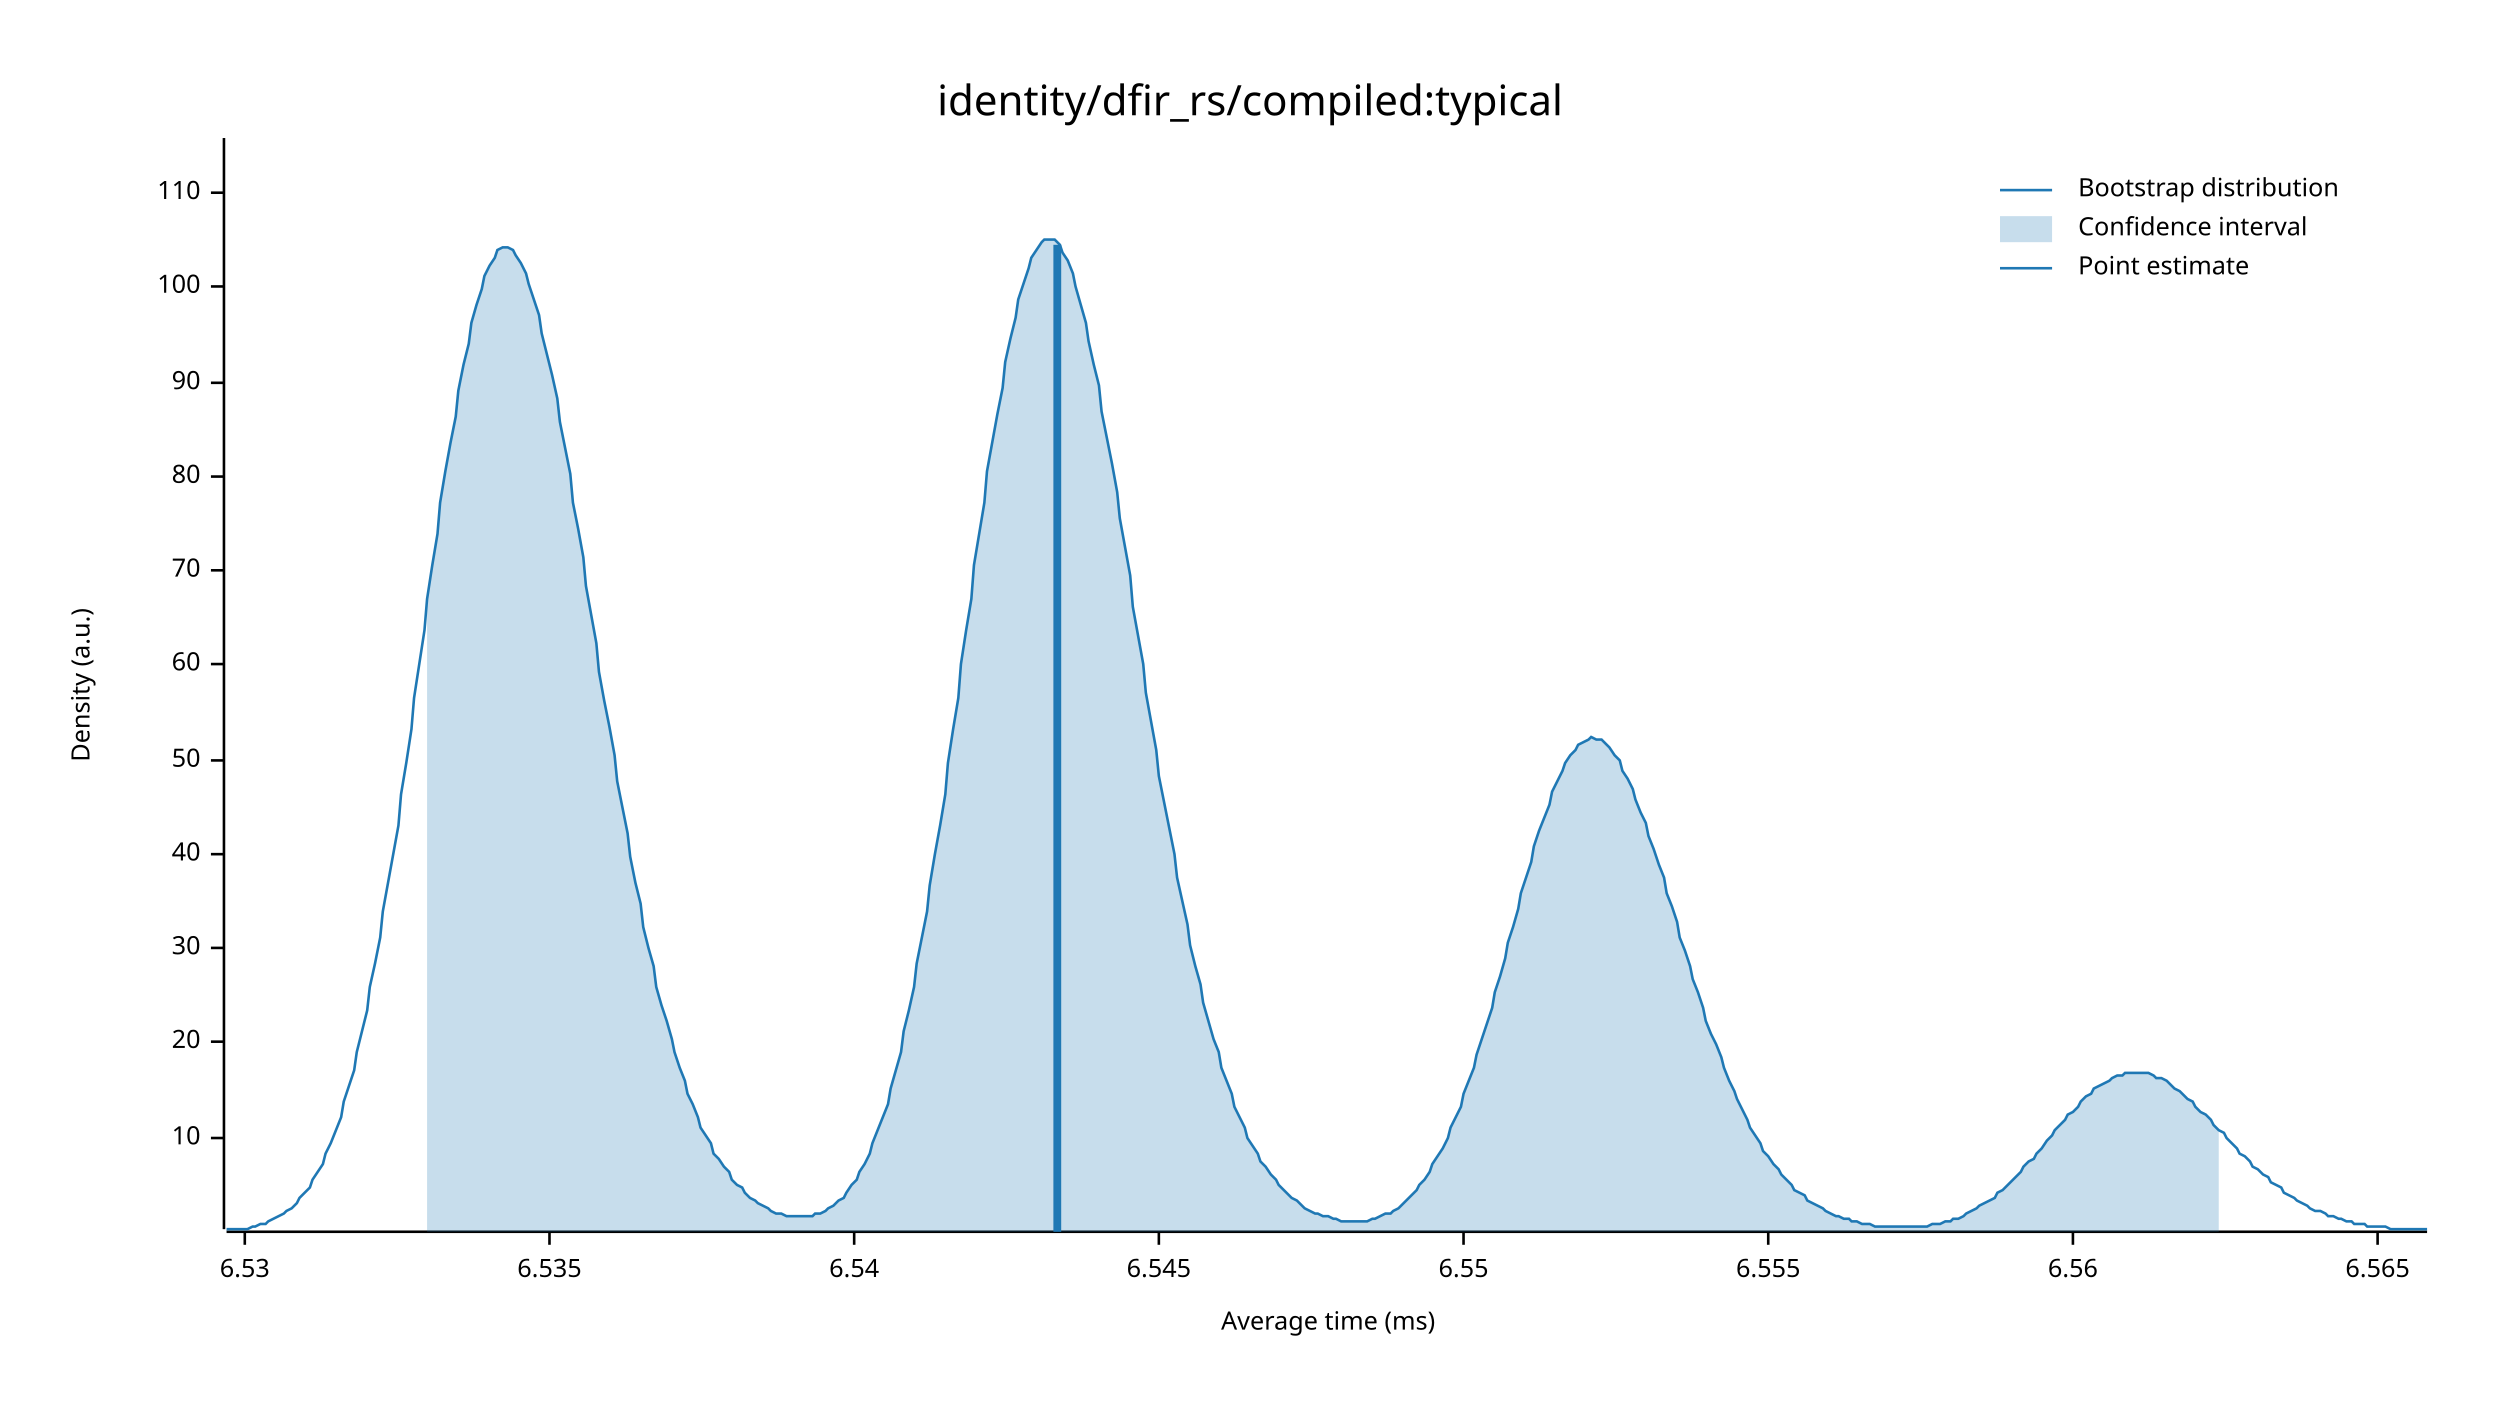
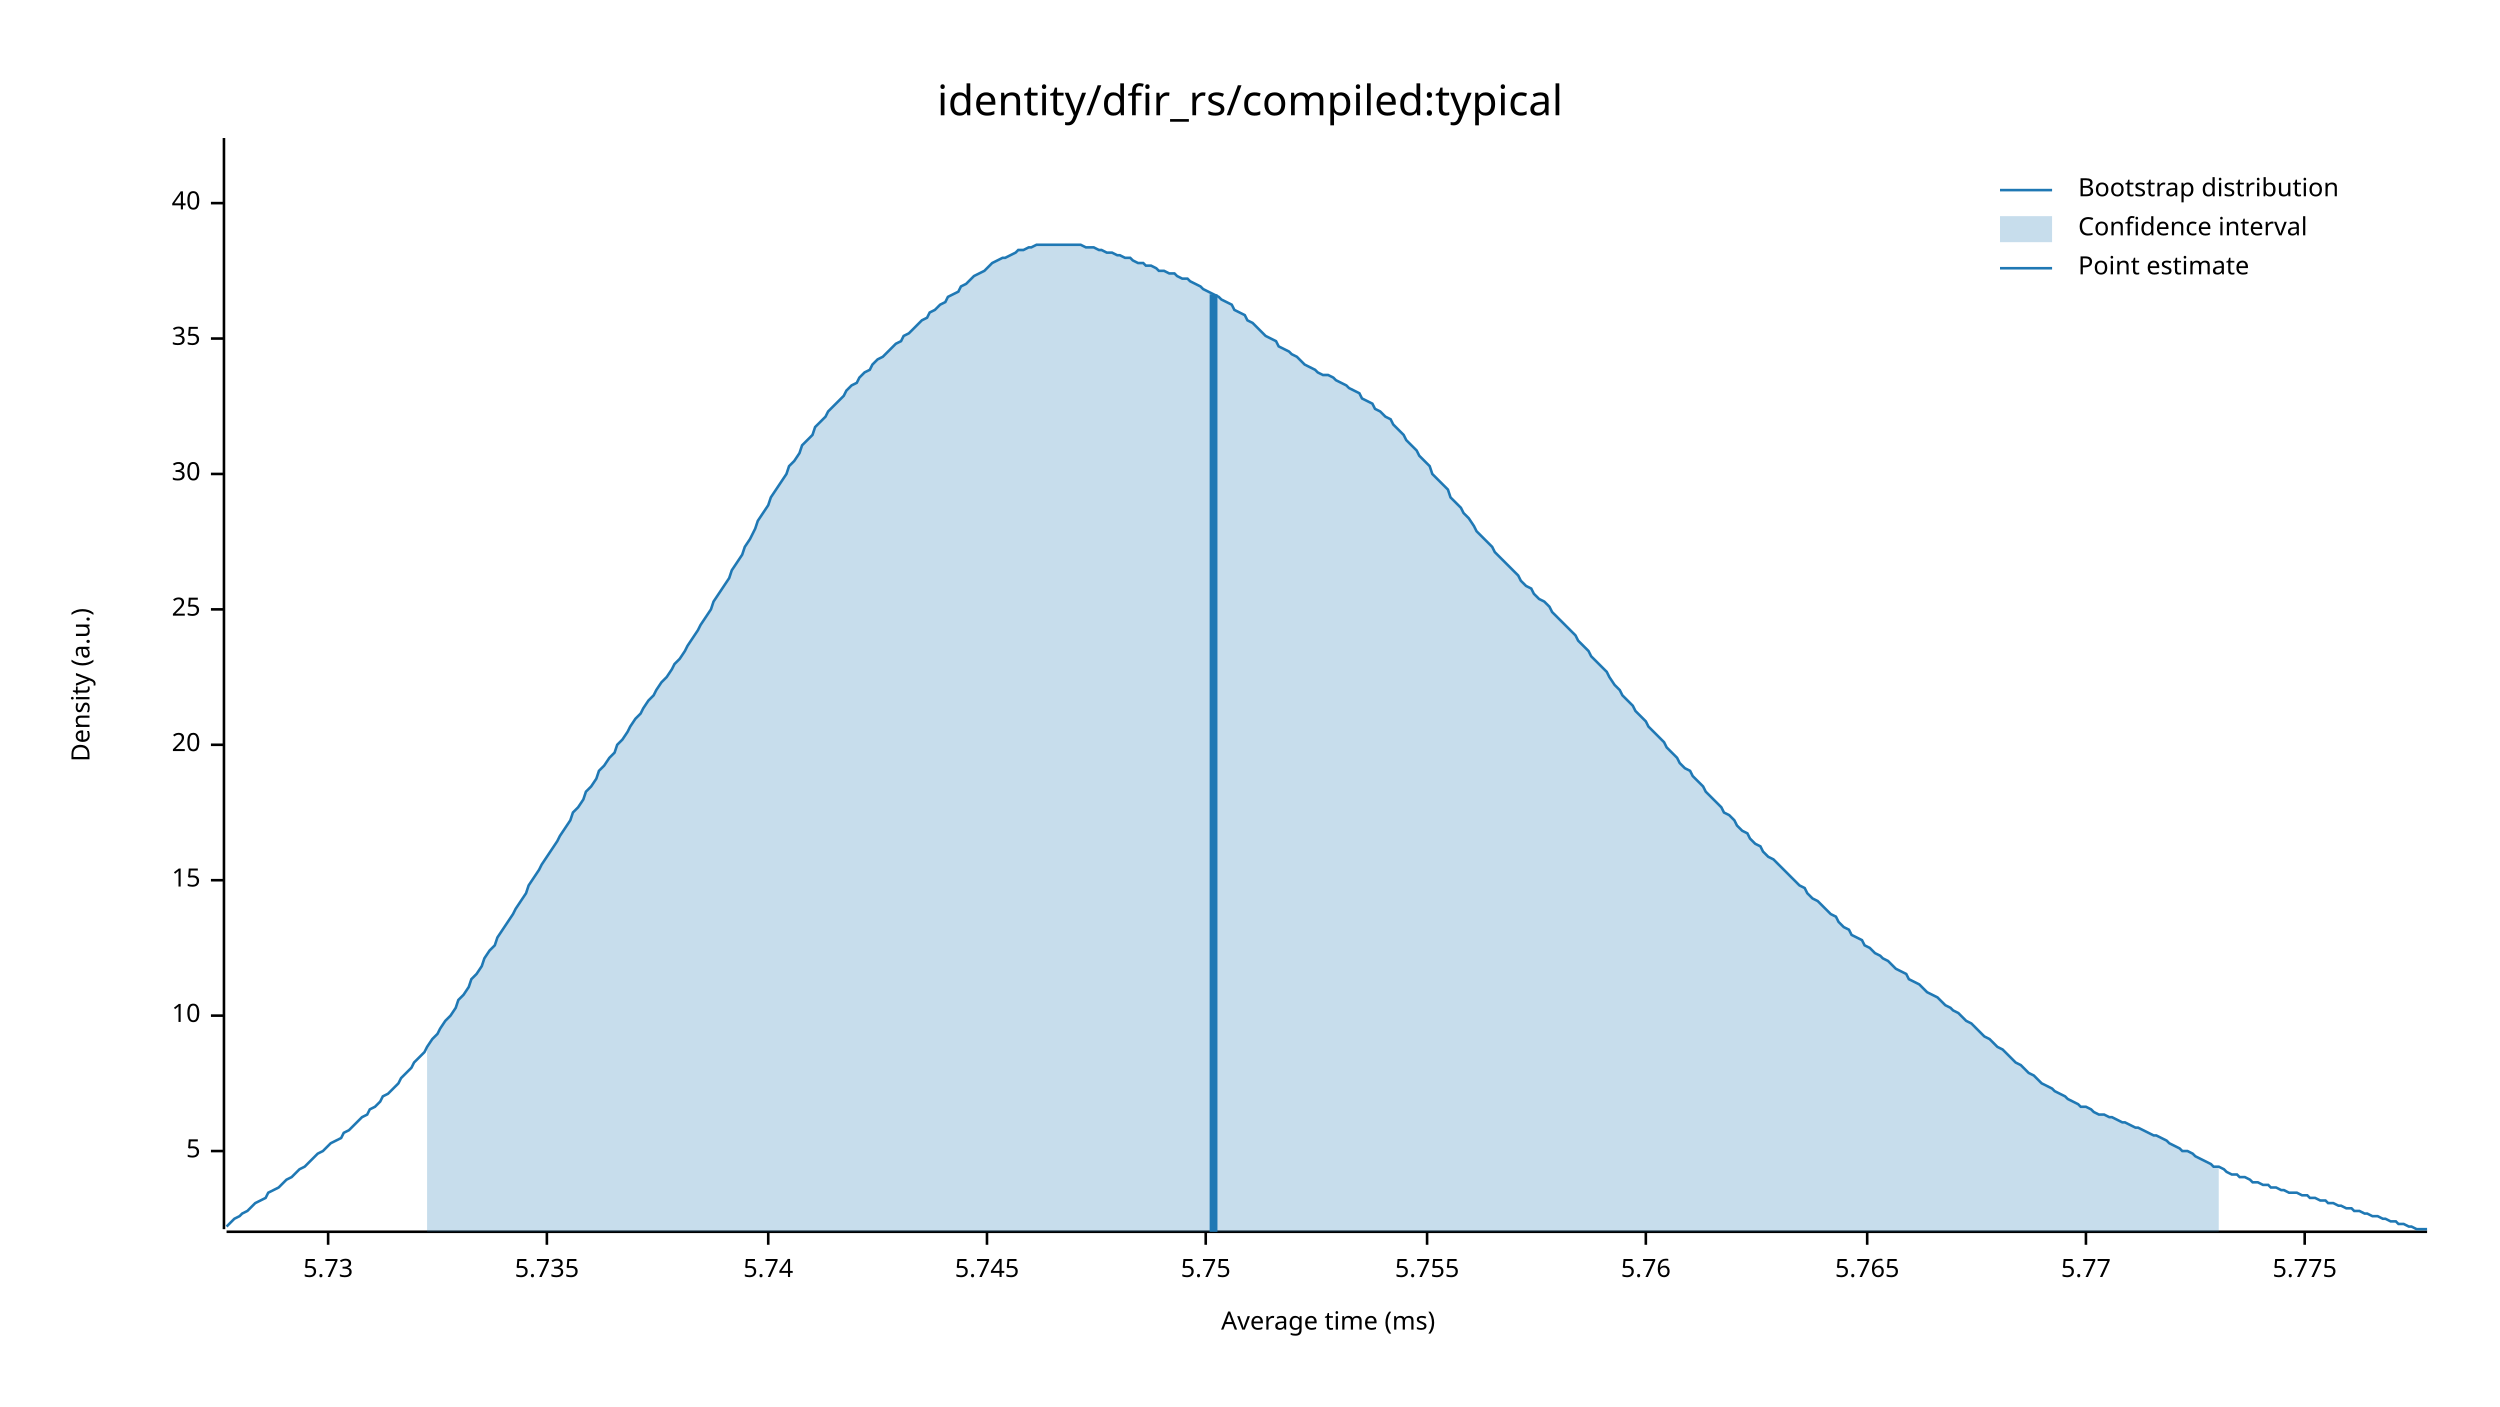
<svg xmlns="http://www.w3.org/2000/svg" width="960" height="540" viewBox="0 0 960 540">
  <text x="480" y="32" dy="0.76em" text-anchor="middle" font-family="sans-serif" font-size="16.129" opacity="1" fill="#000000">
identity/dfir_rs/compiled:typical
</text>
  <text x="27" y="263" dy="0.76em" text-anchor="middle" font-family="sans-serif" font-size="9.677" opacity="1" fill="#000000" transform="rotate(270, 27, 263)">
Density (a.u.)
</text>
  <text x="510" y="513" dy="-0.5ex" text-anchor="middle" font-family="sans-serif" font-size="9.677" opacity="1" fill="#000000">
Average time (ms)
</text>
  <polyline fill="none" opacity="1" stroke="#000000" stroke-width="1" points="86,53 86,472 " />
-   <text x="77" y="437" dy="0.5ex" text-anchor="end" font-family="sans-serif" font-size="9.677" opacity="1" fill="#000000">
+   <text x="77" y="442" dy="0.5ex" text-anchor="end" font-family="sans-serif" font-size="9.677" opacity="1" fill="#000000">
+ 5
+ </text>
+   <polyline fill="none" opacity="1" stroke="#000000" stroke-width="1" points="81,442 86,442 " />
+   <text x="77" y="390" dy="0.5ex" text-anchor="end" font-family="sans-serif" font-size="9.677" opacity="1" fill="#000000">
10
</text>
-   <polyline fill="none" opacity="1" stroke="#000000" stroke-width="1" points="81,437 86,437 " />
-   <text x="77" y="400" dy="0.5ex" text-anchor="end" font-family="sans-serif" font-size="9.677" opacity="1" fill="#000000">
+   <polyline fill="none" opacity="1" stroke="#000000" stroke-width="1" points="81,390 86,390 " />
+   <text x="77" y="338" dy="0.5ex" text-anchor="end" font-family="sans-serif" font-size="9.677" opacity="1" fill="#000000">
+ 15
+ </text>
+   <polyline fill="none" opacity="1" stroke="#000000" stroke-width="1" points="81,338 86,338 " />
+   <text x="77" y="286" dy="0.5ex" text-anchor="end" font-family="sans-serif" font-size="9.677" opacity="1" fill="#000000">
20
</text>
-   <polyline fill="none" opacity="1" stroke="#000000" stroke-width="1" points="81,400 86,400 " />
-   <text x="77" y="364" dy="0.5ex" text-anchor="end" font-family="sans-serif" font-size="9.677" opacity="1" fill="#000000">
+   <polyline fill="none" opacity="1" stroke="#000000" stroke-width="1" points="81,286 86,286 " />
+   <text x="77" y="234" dy="0.5ex" text-anchor="end" font-family="sans-serif" font-size="9.677" opacity="1" fill="#000000">
+ 25
+ </text>
+   <polyline fill="none" opacity="1" stroke="#000000" stroke-width="1" points="81,234 86,234 " />
+   <text x="77" y="182" dy="0.5ex" text-anchor="end" font-family="sans-serif" font-size="9.677" opacity="1" fill="#000000">
30
</text>
-   <polyline fill="none" opacity="1" stroke="#000000" stroke-width="1" points="81,364 86,364 " />
-   <text x="77" y="328" dy="0.5ex" text-anchor="end" font-family="sans-serif" font-size="9.677" opacity="1" fill="#000000">
+   <polyline fill="none" opacity="1" stroke="#000000" stroke-width="1" points="81,182 86,182 " />
+   <text x="77" y="130" dy="0.5ex" text-anchor="end" font-family="sans-serif" font-size="9.677" opacity="1" fill="#000000">
+ 35
+ </text>
+   <polyline fill="none" opacity="1" stroke="#000000" stroke-width="1" points="81,130 86,130 " />
+   <text x="77" y="78" dy="0.5ex" text-anchor="end" font-family="sans-serif" font-size="9.677" opacity="1" fill="#000000">
40
</text>
-   <polyline fill="none" opacity="1" stroke="#000000" stroke-width="1" points="81,328 86,328 " />
-   <text x="77" y="292" dy="0.5ex" text-anchor="end" font-family="sans-serif" font-size="9.677" opacity="1" fill="#000000">
- 50
+   <polyline fill="none" opacity="1" stroke="#000000" stroke-width="1" points="81,78 86,78 " />
+   <polyline fill="none" opacity="1" stroke="#000000" stroke-width="1" points="87,473 932,473 " />
+   <text x="126" y="483" dy="0.76em" text-anchor="middle" font-family="sans-serif" font-size="9.677" opacity="1" fill="#000000">
+ 5.73
</text>
-   <polyline fill="none" opacity="1" stroke="#000000" stroke-width="1" points="81,292 86,292 " />
-   <text x="77" y="255" dy="0.5ex" text-anchor="end" font-family="sans-serif" font-size="9.677" opacity="1" fill="#000000">
- 60
+   <polyline fill="none" opacity="1" stroke="#000000" stroke-width="1" points="126,473 126,478 " />
+   <text x="210" y="483" dy="0.76em" text-anchor="middle" font-family="sans-serif" font-size="9.677" opacity="1" fill="#000000">
+ 5.735
</text>
-   <polyline fill="none" opacity="1" stroke="#000000" stroke-width="1" points="81,255 86,255 " />
-   <text x="77" y="219" dy="0.5ex" text-anchor="end" font-family="sans-serif" font-size="9.677" opacity="1" fill="#000000">
- 70
+   <polyline fill="none" opacity="1" stroke="#000000" stroke-width="1" points="210,473 210,478 " />
+   <text x="295" y="483" dy="0.76em" text-anchor="middle" font-family="sans-serif" font-size="9.677" opacity="1" fill="#000000">
+ 5.74
</text>
-   <polyline fill="none" opacity="1" stroke="#000000" stroke-width="1" points="81,219 86,219 " />
-   <text x="77" y="183" dy="0.5ex" text-anchor="end" font-family="sans-serif" font-size="9.677" opacity="1" fill="#000000">
- 80
+   <polyline fill="none" opacity="1" stroke="#000000" stroke-width="1" points="295,473 295,478 " />
+   <text x="379" y="483" dy="0.76em" text-anchor="middle" font-family="sans-serif" font-size="9.677" opacity="1" fill="#000000">
+ 5.745
</text>
-   <polyline fill="none" opacity="1" stroke="#000000" stroke-width="1" points="81,183 86,183 " />
-   <text x="77" y="147" dy="0.5ex" text-anchor="end" font-family="sans-serif" font-size="9.677" opacity="1" fill="#000000">
- 90
+   <polyline fill="none" opacity="1" stroke="#000000" stroke-width="1" points="379,473 379,478 " />
+   <text x="463" y="483" dy="0.76em" text-anchor="middle" font-family="sans-serif" font-size="9.677" opacity="1" fill="#000000">
+ 5.75
</text>
-   <polyline fill="none" opacity="1" stroke="#000000" stroke-width="1" points="81,147 86,147 " />
-   <text x="77" y="110" dy="0.5ex" text-anchor="end" font-family="sans-serif" font-size="9.677" opacity="1" fill="#000000">
- 100
+   <polyline fill="none" opacity="1" stroke="#000000" stroke-width="1" points="463,473 463,478 " />
+   <text x="548" y="483" dy="0.76em" text-anchor="middle" font-family="sans-serif" font-size="9.677" opacity="1" fill="#000000">
+ 5.755
</text>
-   <polyline fill="none" opacity="1" stroke="#000000" stroke-width="1" points="81,110 86,110 " />
-   <text x="77" y="74" dy="0.5ex" text-anchor="end" font-family="sans-serif" font-size="9.677" opacity="1" fill="#000000">
- 110
+   <polyline fill="none" opacity="1" stroke="#000000" stroke-width="1" points="548,473 548,478 " />
+   <text x="632" y="483" dy="0.76em" text-anchor="middle" font-family="sans-serif" font-size="9.677" opacity="1" fill="#000000">
+ 5.76
</text>
-   <polyline fill="none" opacity="1" stroke="#000000" stroke-width="1" points="81,74 86,74 " />
-   <polyline fill="none" opacity="1" stroke="#000000" stroke-width="1" points="87,473 932,473 " />
-   <text x="94" y="483" dy="0.76em" text-anchor="middle" font-family="sans-serif" font-size="9.677" opacity="1" fill="#000000">
- 6.53
+   <polyline fill="none" opacity="1" stroke="#000000" stroke-width="1" points="632,473 632,478 " />
+   <text x="717" y="483" dy="0.76em" text-anchor="middle" font-family="sans-serif" font-size="9.677" opacity="1" fill="#000000">
+ 5.765
</text>
-   <polyline fill="none" opacity="1" stroke="#000000" stroke-width="1" points="94,473 94,478 " />
-   <text x="211" y="483" dy="0.76em" text-anchor="middle" font-family="sans-serif" font-size="9.677" opacity="1" fill="#000000">
- 6.535
+   <polyline fill="none" opacity="1" stroke="#000000" stroke-width="1" points="717,473 717,478 " />
+   <text x="801" y="483" dy="0.76em" text-anchor="middle" font-family="sans-serif" font-size="9.677" opacity="1" fill="#000000">
+ 5.77
</text>
-   <polyline fill="none" opacity="1" stroke="#000000" stroke-width="1" points="211,473 211,478 " />
-   <text x="328" y="483" dy="0.76em" text-anchor="middle" font-family="sans-serif" font-size="9.677" opacity="1" fill="#000000">
- 6.54
+   <polyline fill="none" opacity="1" stroke="#000000" stroke-width="1" points="801,473 801,478 " />
+   <text x="885" y="483" dy="0.76em" text-anchor="middle" font-family="sans-serif" font-size="9.677" opacity="1" fill="#000000">
+ 5.775
</text>
-   <polyline fill="none" opacity="1" stroke="#000000" stroke-width="1" points="328,473 328,478 " />
-   <text x="445" y="483" dy="0.76em" text-anchor="middle" font-family="sans-serif" font-size="9.677" opacity="1" fill="#000000">
- 6.545
- </text>
-   <polyline fill="none" opacity="1" stroke="#000000" stroke-width="1" points="445,473 445,478 " />
-   <text x="562" y="483" dy="0.76em" text-anchor="middle" font-family="sans-serif" font-size="9.677" opacity="1" fill="#000000">
- 6.55
- </text>
-   <polyline fill="none" opacity="1" stroke="#000000" stroke-width="1" points="562,473 562,478 " />
-   <text x="679" y="483" dy="0.76em" text-anchor="middle" font-family="sans-serif" font-size="9.677" opacity="1" fill="#000000">
- 6.555
- </text>
-   <polyline fill="none" opacity="1" stroke="#000000" stroke-width="1" points="679,473 679,478 " />
-   <text x="796" y="483" dy="0.76em" text-anchor="middle" font-family="sans-serif" font-size="9.677" opacity="1" fill="#000000">
- 6.56
- </text>
-   <polyline fill="none" opacity="1" stroke="#000000" stroke-width="1" points="796,473 796,478 " />
-   <text x="913" y="483" dy="0.76em" text-anchor="middle" font-family="sans-serif" font-size="9.677" opacity="1" fill="#000000">
- 6.565
- </text>
-   <polyline fill="none" opacity="1" stroke="#000000" stroke-width="1" points="913,473 913,478 " />
-   <polyline fill="none" opacity="1" stroke="#1F78B4" stroke-width="1" points="87,472 88,472 90,472 92,472 93,472 95,472 97,471 98,471 100,470 102,470 103,469 105,468 107,467 109,466 110,465 112,464 114,462 115,460 117,458 119,456 120,453 122,450 124,447 125,443 127,439 129,434 131,429 132,423 134,417 136,411 137,404 139,396 141,388 142,379 144,370 146,360 147,350 149,339 151,328 153,317 154,305 156,293 158,280 159,268 161,255 163,242 164,230 166,217 168,205 169,193 171,181 173,170 175,160 176,150 178,140 180,132 181,124 183,117 185,111 186,106 188,102 190,99 191,96 193,95 195,95 197,96 198,98 200,101 202,105 203,109 205,115 207,121 208,128 210,136 212,144 214,153 215,162 217,172 219,182 220,193 222,203 224,214 225,225 227,236 229,247 230,258 232,269 234,279 236,290 237,300 239,310 241,320 242,329 244,339 246,347 247,356 249,364 251,371 252,379 254,386 256,392 258,399 259,404 261,410 263,415 264,420 266,424 268,429 269,433 271,436 273,439 274,443 276,445 278,448 280,450 281,453 283,455 285,456 286,458 288,460 290,461 291,462 293,463 295,464 296,465 298,466 300,466 302,467 303,467 305,467 307,467 308,467 310,467 312,467 313,466 315,466 317,465 318,464 320,463 322,461 324,460 325,458 327,455 329,453 330,450 332,447 334,443 335,439 337,434 339,429 341,424 342,418 344,411 346,404 347,396 349,388 351,379 352,370 354,360 356,350 357,340 359,328 361,317 363,305 364,293 366,280 368,268 369,255 371,242 373,230 374,217 376,205 378,193 379,181 381,170 383,159 385,149 386,139 388,130 390,122 391,115 393,109 395,103 396,99 398,96 400,93 401,92 403,92 405,92 407,94 408,97 410,100 412,105 413,110 415,117 417,124 418,131 420,140 422,148 423,158 425,168 427,178 429,189 430,199 432,210 434,221 435,233 437,244 439,255 440,266 442,277 444,288 445,298 447,308 449,318 451,328 452,337 454,346 456,355 457,363 459,371 461,378 462,385 464,392 466,399 468,404 469,410 471,415 473,420 474,425 476,429 478,433 479,437 481,440 483,443 484,446 486,448 488,451 490,453 491,455 493,457 495,459 496,460 498,461 500,463 501,464 503,465 505,466 506,466 508,467 510,467 512,468 513,468 515,469 517,469 518,469 520,469 522,469 523,469 525,469 527,468 528,468 530,467 532,466 534,466 535,465 537,464 539,462 540,461 542,459 544,457 545,455 547,453 549,450 550,447 552,444 554,441 556,437 557,433 559,429 561,425 562,420 564,415 566,410 567,405 569,399 571,393 573,387 574,381 576,375 578,368 579,362 581,356 583,349 584,343 586,337 588,331 589,325 591,319 593,314 595,309 596,304 598,300 600,296 601,293 603,290 605,288 606,286 608,285 610,284 611,283 613,284 615,284 617,286 618,287 620,290 622,292 623,296 625,299 627,303 628,307 630,312 632,316 633,321 635,326 637,332 639,337 640,343 642,348 644,354 645,360 647,365 649,371 650,376 652,381 654,387 655,392 657,397 659,401 661,406 662,410 664,415 666,419 667,422 669,426 671,430 672,433 674,436 676,439 677,442 679,444 681,447 683,449 684,451 686,453 688,455 689,457 691,458 693,459 694,461 696,462 698,463 700,464 701,465 703,466 705,467 706,467 708,468 710,468 711,469 713,469 715,470 716,470 718,470 720,471 722,471 723,471 725,471 727,471 728,471 730,471 732,471 733,471 735,471 737,471 738,471 740,471 742,470 744,470 745,470 747,469 749,469 750,468 752,468 754,467 755,466 757,465 759,464 760,463 762,462 764,461 766,460 767,458 769,457 771,455 772,454 774,452 776,450 777,448 779,446 781,445 782,443 784,441 786,438 788,436 789,434 791,432 793,430 794,428 796,427 798,425 799,423 801,421 803,420 804,418 806,417 808,416 810,415 811,414 813,413 815,413 816,412 818,412 820,412 821,412 823,412 825,412 827,413 828,414 830,414 832,415 833,416 835,418 837,419 838,420 840,422 842,423 843,425 845,427 847,428 849,430 850,432 852,434 854,435 855,437 857,439 859,441 860,443 862,444 864,446 865,448 867,449 869,451 871,452 872,454 874,455 876,456 877,458 879,459 881,460 882,461 884,462 886,463 887,464 889,465 891,465 893,466 894,467 896,467 898,468 899,468 901,469 903,469 904,470 906,470 908,470 909,471 911,471 913,471 915,471 916,471 918,472 920,472 921,472 923,472 925,472 926,472 928,472 930,472 932,472 " />
-   <polygon opacity="0.25" fill="#1F78B4" points="164,230 166,217 168,205 169,193 171,181 173,170 175,160 176,150 178,140 180,132 181,124 183,117 185,111 186,106 188,102 190,99 191,96 193,95 195,95 197,96 198,98 200,101 202,105 203,109 205,115 207,121 208,128 210,136 212,144 214,153 215,162 217,172 219,182 220,193 222,203 224,214 225,225 227,236 229,247 230,258 232,269 234,279 236,290 237,300 239,310 241,320 242,329 244,339 246,347 247,356 249,364 251,371 252,379 254,386 256,392 258,399 259,404 261,410 263,415 264,420 266,424 268,429 269,433 271,436 273,439 274,443 276,445 278,448 280,450 281,453 283,455 285,456 286,458 288,460 290,461 291,462 293,463 295,464 296,465 298,466 300,466 302,467 303,467 305,467 307,467 308,467 310,467 312,467 313,466 315,466 317,465 318,464 320,463 322,461 324,460 325,458 327,455 329,453 330,450 332,447 334,443 335,439 337,434 339,429 341,424 342,418 344,411 346,404 347,396 349,388 351,379 352,370 354,360 356,350 357,340 359,328 361,317 363,305 364,293 366,280 368,268 369,255 371,242 373,230 374,217 376,205 378,193 379,181 381,170 383,159 385,149 386,139 388,130 390,122 391,115 393,109 395,103 396,99 398,96 400,93 401,92 403,92 405,92 407,94 408,97 410,100 412,105 413,110 415,117 417,124 418,131 420,140 422,148 423,158 425,168 427,178 429,189 430,199 432,210 434,221 435,233 437,244 439,255 440,266 442,277 444,288 445,298 447,308 449,318 451,328 452,337 454,346 456,355 457,363 459,371 461,378 462,385 464,392 466,399 468,404 469,410 471,415 473,420 474,425 476,429 478,433 479,437 481,440 483,443 484,446 486,448 488,451 490,453 491,455 493,457 495,459 496,460 498,461 500,463 501,464 503,465 505,466 506,466 508,467 510,467 512,468 513,468 515,469 517,469 518,469 520,469 522,469 523,469 525,469 527,468 528,468 530,467 532,466 534,466 535,465 537,464 539,462 540,461 542,459 544,457 545,455 547,453 549,450 550,447 552,444 554,441 556,437 557,433 559,429 561,425 562,420 564,415 566,410 567,405 569,399 571,393 573,387 574,381 576,375 578,368 579,362 581,356 583,349 584,343 586,337 588,331 589,325 591,319 593,314 595,309 596,304 598,300 600,296 601,293 603,290 605,288 606,286 608,285 610,284 611,283 613,284 615,284 617,286 618,287 620,290 622,292 623,296 625,299 627,303 628,307 630,312 632,316 633,321 635,326 637,332 639,337 640,343 642,348 644,354 645,360 647,365 649,371 650,376 652,381 654,387 655,392 657,397 659,401 661,406 662,410 664,415 666,419 667,422 669,426 671,430 672,433 674,436 676,439 677,442 679,444 681,447 683,449 684,451 686,453 688,455 689,457 691,458 693,459 694,461 696,462 698,463 700,464 701,465 703,466 705,467 706,467 708,468 710,468 711,469 713,469 715,470 716,470 718,470 720,471 722,471 723,471 725,471 727,471 728,471 730,471 732,471 733,471 735,471 737,471 738,471 740,471 742,470 744,470 745,470 747,469 749,469 750,468 752,468 754,467 755,466 757,465 759,464 760,463 762,462 764,461 766,460 767,458 769,457 771,455 772,454 774,452 776,450 777,448 779,446 781,445 782,443 784,441 786,438 788,436 789,434 791,432 793,430 794,428 796,427 798,425 799,423 801,421 803,420 804,418 806,417 808,416 810,415 811,414 813,413 815,413 816,412 818,412 820,412 821,412 823,412 825,412 827,413 828,414 830,414 832,415 833,416 835,418 837,419 838,420 840,422 842,423 843,425 845,427 847,428 849,430 850,432 852,434 852,473 164,473 " />
-   <polyline fill="none" opacity="1" stroke="#1F78B4" stroke-width="3" points="406,473 406,94 " />
+   <polyline fill="none" opacity="1" stroke="#000000" stroke-width="1" points="885,473 885,478 " />
+   <polyline fill="none" opacity="1" stroke="#1F78B4" stroke-width="1" points="87,471 88,470 90,468 92,467 93,466 95,465 97,463 98,462 100,461 102,460 103,458 105,457 107,456 109,454 110,453 112,452 114,450 115,449 117,448 119,446 120,445 122,443 124,442 125,441 127,439 129,438 131,437 132,435 134,434 136,432 137,431 139,429 141,428 142,426 144,425 146,423 147,421 149,420 151,418 153,416 154,414 156,412 158,410 159,408 161,406 163,404 164,402 166,399 168,397 169,395 171,392 173,390 175,387 176,384 178,382 180,379 181,376 183,374 185,371 186,368 188,365 190,363 191,360 193,357 195,354 197,351 198,349 200,346 202,343 203,340 205,337 207,334 208,332 210,329 212,326 214,323 215,321 217,318 219,315 220,312 222,310 224,307 225,304 227,302 229,299 230,296 232,294 234,291 236,289 237,286 239,284 241,281 242,279 244,276 246,274 247,272 249,269 251,267 252,265 254,262 256,260 258,257 259,255 261,253 263,250 264,248 266,245 268,242 269,240 271,237 273,234 274,231 276,228 278,225 280,222 281,219 283,216 285,213 286,210 288,207 290,203 291,200 293,197 295,194 296,191 298,188 300,185 302,182 303,179 305,177 307,174 308,171 310,169 312,167 313,164 315,162 317,160 318,158 320,156 322,154 324,152 325,150 327,148 329,147 330,145 332,143 334,142 335,140 337,138 339,137 341,135 342,134 344,132 346,131 347,129 349,128 351,126 352,125 354,123 356,122 357,120 359,119 361,117 363,116 364,114 366,113 368,112 369,110 371,109 373,107 374,106 376,105 378,104 379,103 381,101 383,100 385,99 386,99 388,98 390,97 391,96 393,96 395,95 396,95 398,94 400,94 401,94 403,94 405,94 407,94 408,94 410,94 412,94 413,94 415,94 417,95 418,95 420,95 422,96 423,96 425,97 427,97 429,98 430,98 432,99 434,99 435,100 437,101 439,101 440,102 442,102 444,103 445,104 447,104 449,105 451,105 452,106 454,107 456,107 457,108 459,109 461,110 462,111 464,112 466,113 468,114 469,115 471,116 473,117 474,119 476,120 478,121 479,123 481,124 483,126 484,127 486,129 488,130 490,131 491,133 493,134 495,135 496,136 498,137 500,139 501,140 503,141 505,142 506,143 508,144 510,144 512,145 513,146 515,147 517,148 518,149 520,150 522,151 523,153 525,154 527,155 528,157 530,158 532,160 534,161 535,163 537,165 539,167 540,169 542,171 544,173 545,175 547,177 549,179 550,182 552,184 554,186 556,188 557,191 559,193 561,195 562,197 564,199 566,202 567,204 569,206 571,208 573,210 574,212 576,214 578,216 579,217 581,219 583,221 584,223 586,225 588,226 589,228 591,230 593,231 595,233 596,235 598,237 600,239 601,240 603,242 605,244 606,246 608,248 610,250 611,252 613,254 615,256 617,258 618,260 620,263 622,265 623,267 625,269 627,271 628,273 630,275 632,277 633,279 635,281 637,283 639,285 640,287 642,289 644,291 645,293 647,295 649,296 650,298 652,300 654,302 655,304 657,306 659,308 661,310 662,312 664,313 666,315 667,317 669,319 671,320 672,322 674,324 676,325 677,327 679,329 681,330 683,332 684,333 686,335 688,337 689,338 691,340 693,341 694,343 696,345 698,346 700,348 701,349 703,351 705,352 706,354 708,356 710,357 711,359 713,360 715,361 716,363 718,364 720,366 722,367 723,368 725,369 727,371 728,372 730,373 732,374 733,376 735,377 737,378 738,379 740,381 742,382 744,383 745,384 747,386 749,387 750,388 752,389 754,391 755,392 757,393 759,395 760,396 762,398 764,399 766,401 767,402 769,403 771,405 772,406 774,408 776,409 777,410 779,412 781,413 782,414 784,416 786,417 788,418 789,419 791,420 793,421 794,422 796,423 798,424 799,425 801,425 803,426 804,427 806,428 808,428 810,429 811,429 813,430 815,431 816,431 818,432 820,433 821,433 823,434 825,435 827,436 828,436 830,437 832,438 833,439 835,440 837,441 838,442 840,442 842,443 843,444 845,445 847,446 849,447 850,448 852,448 854,449 855,450 857,451 859,451 860,452 862,452 864,453 865,454 867,454 869,455 871,455 872,456 874,456 876,457 877,457 879,458 881,458 882,458 884,459 886,459 887,460 889,460 891,461 893,461 894,462 896,462 898,463 899,463 901,464 903,464 904,465 906,465 908,466 909,466 911,467 913,467 915,468 916,468 918,469 920,469 921,470 923,470 925,471 926,471 928,472 930,472 932,472 " />
+   <polygon opacity="0.25" fill="#1F78B4" points="164,402 166,399 168,397 169,395 171,392 173,390 175,387 176,384 178,382 180,379 181,376 183,374 185,371 186,368 188,365 190,363 191,360 193,357 195,354 197,351 198,349 200,346 202,343 203,340 205,337 207,334 208,332 210,329 212,326 214,323 215,321 217,318 219,315 220,312 222,310 224,307 225,304 227,302 229,299 230,296 232,294 234,291 236,289 237,286 239,284 241,281 242,279 244,276 246,274 247,272 249,269 251,267 252,265 254,262 256,260 258,257 259,255 261,253 263,250 264,248 266,245 268,242 269,240 271,237 273,234 274,231 276,228 278,225 280,222 281,219 283,216 285,213 286,210 288,207 290,203 291,200 293,197 295,194 296,191 298,188 300,185 302,182 303,179 305,177 307,174 308,171 310,169 312,167 313,164 315,162 317,160 318,158 320,156 322,154 324,152 325,150 327,148 329,147 330,145 332,143 334,142 335,140 337,138 339,137 341,135 342,134 344,132 346,131 347,129 349,128 351,126 352,125 354,123 356,122 357,120 359,119 361,117 363,116 364,114 366,113 368,112 369,110 371,109 373,107 374,106 376,105 378,104 379,103 381,101 383,100 385,99 386,99 388,98 390,97 391,96 393,96 395,95 396,95 398,94 400,94 401,94 403,94 405,94 407,94 408,94 410,94 412,94 413,94 415,94 417,95 418,95 420,95 422,96 423,96 425,97 427,97 429,98 430,98 432,99 434,99 435,100 437,101 439,101 440,102 442,102 444,103 445,104 447,104 449,105 451,105 452,106 454,107 456,107 457,108 459,109 461,110 462,111 464,112 466,113 468,114 469,115 471,116 473,117 474,119 476,120 478,121 479,123 481,124 483,126 484,127 486,129 488,130 490,131 491,133 493,134 495,135 496,136 498,137 500,139 501,140 503,141 505,142 506,143 508,144 510,144 512,145 513,146 515,147 517,148 518,149 520,150 522,151 523,153 525,154 527,155 528,157 530,158 532,160 534,161 535,163 537,165 539,167 540,169 542,171 544,173 545,175 547,177 549,179 550,182 552,184 554,186 556,188 557,191 559,193 561,195 562,197 564,199 566,202 567,204 569,206 571,208 573,210 574,212 576,214 578,216 579,217 581,219 583,221 584,223 586,225 588,226 589,228 591,230 593,231 595,233 596,235 598,237 600,239 601,240 603,242 605,244 606,246 608,248 610,250 611,252 613,254 615,256 617,258 618,260 620,263 622,265 623,267 625,269 627,271 628,273 630,275 632,277 633,279 635,281 637,283 639,285 640,287 642,289 644,291 645,293 647,295 649,296 650,298 652,300 654,302 655,304 657,306 659,308 661,310 662,312 664,313 666,315 667,317 669,319 671,320 672,322 674,324 676,325 677,327 679,329 681,330 683,332 684,333 686,335 688,337 689,338 691,340 693,341 694,343 696,345 698,346 700,348 701,349 703,351 705,352 706,354 708,356 710,357 711,359 713,360 715,361 716,363 718,364 720,366 722,367 723,368 725,369 727,371 728,372 730,373 732,374 733,376 735,377 737,378 738,379 740,381 742,382 744,383 745,384 747,386 749,387 750,388 752,389 754,391 755,392 757,393 759,395 760,396 762,398 764,399 766,401 767,402 769,403 771,405 772,406 774,408 776,409 777,410 779,412 781,413 782,414 784,416 786,417 788,418 789,419 791,420 793,421 794,422 796,423 798,424 799,425 801,425 803,426 804,427 806,428 808,428 810,429 811,429 813,430 815,431 816,431 818,432 820,433 821,433 823,434 825,435 827,436 828,436 830,437 832,438 833,439 835,440 837,441 838,442 840,442 842,443 843,444 845,445 847,446 849,447 850,448 852,448 852,473 164,473 " />
+   <polyline fill="none" opacity="1" stroke="#1F78B4" stroke-width="3" points="466,473 466,113 " />
  <text x="798" y="68" dy="0.76em" text-anchor="start" font-family="sans-serif" font-size="9.677" opacity="1" fill="#000000">
Bootstrap distribution
</text>
  <text x="798" y="83" dy="0.76em" text-anchor="start" font-family="sans-serif" font-size="9.677" opacity="1" fill="#000000">
Confidence interval
</text>
  <text x="798" y="98" dy="0.76em" text-anchor="start" font-family="sans-serif" font-size="9.677" opacity="1" fill="#000000">
Point estimate
</text>
  <polyline fill="none" opacity="1" stroke="#1F78B4" stroke-width="1" points="768,73 788,73 " />
  <rect x="768" y="83" width="20" height="10" opacity="0.25" fill="#1F78B4" stroke="none" />
  <polyline fill="none" opacity="1" stroke="#1F78B4" stroke-width="1" points="768,103 788,103 " />
</svg>
